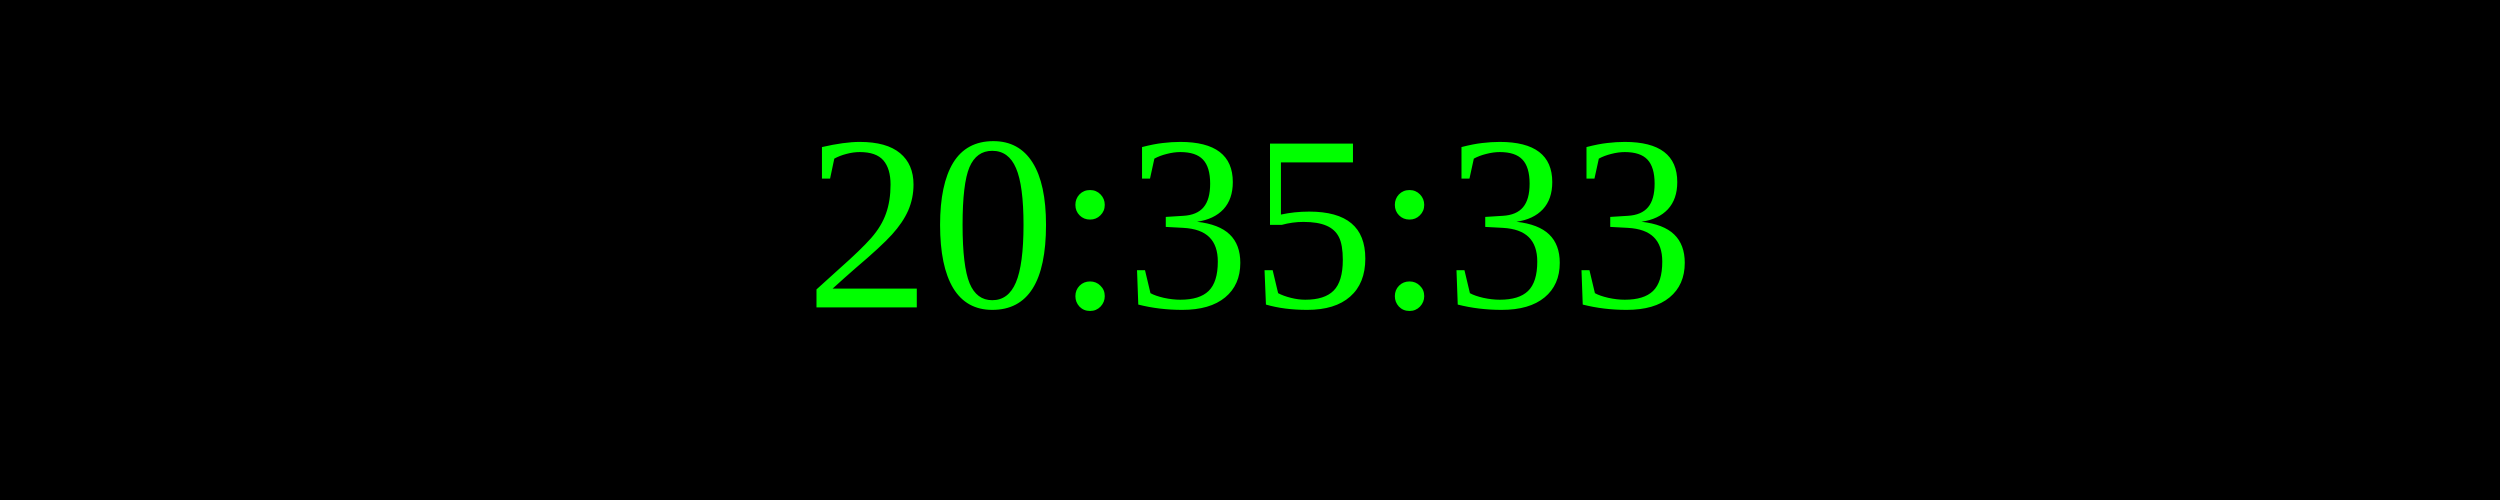
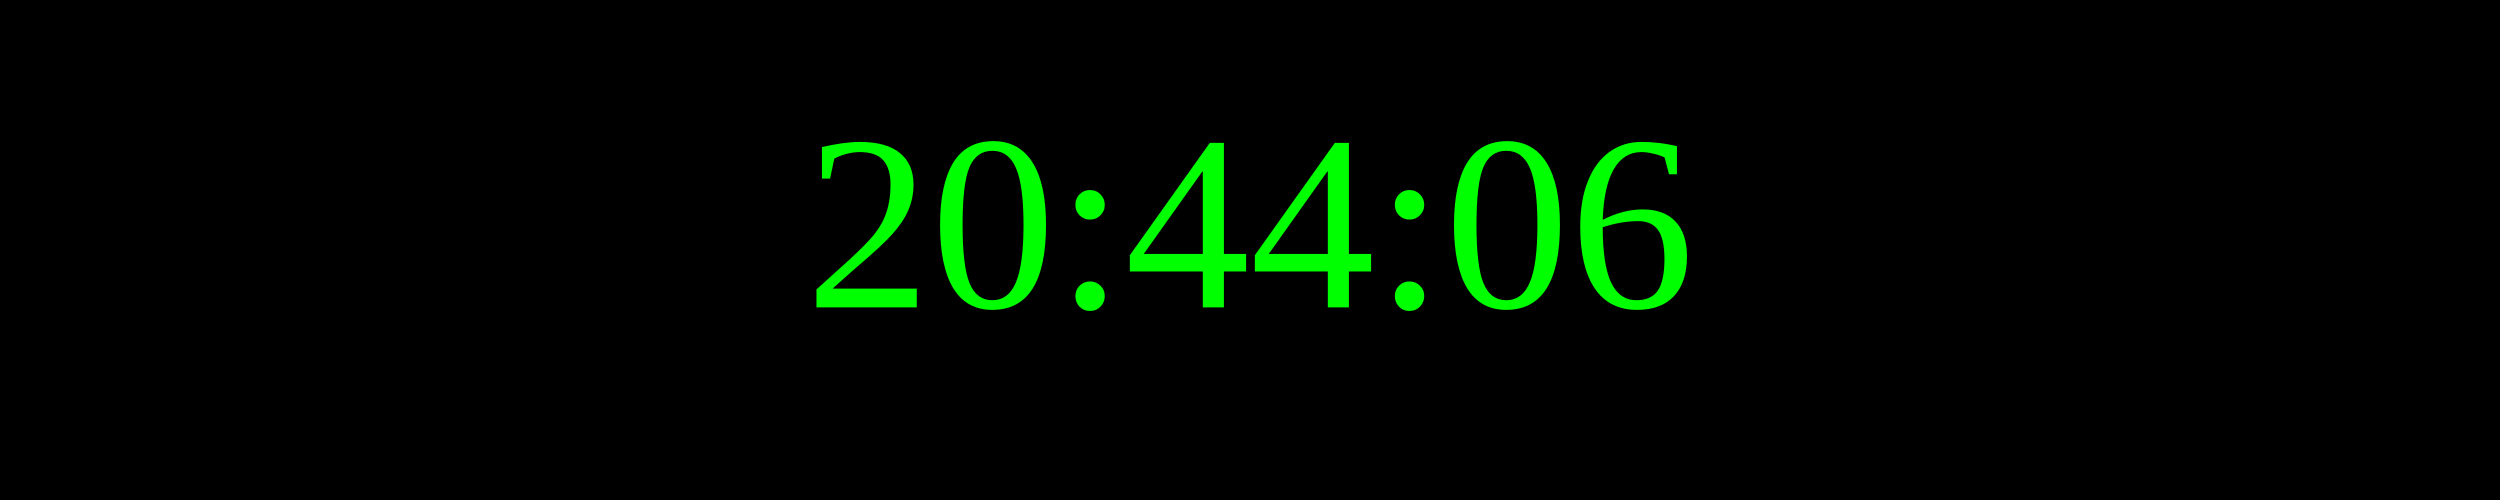
<svg xmlns="http://www.w3.org/2000/svg" width="250" height="50">
  <rect width="100%" height="100%" fill="black" />
  <text x="50%" y="50%" font-size="25" fill="lime" text-anchor="middle" dominant-baseline="middle">
- 20:35:33
+ 20:44:06
</text>
</svg>
